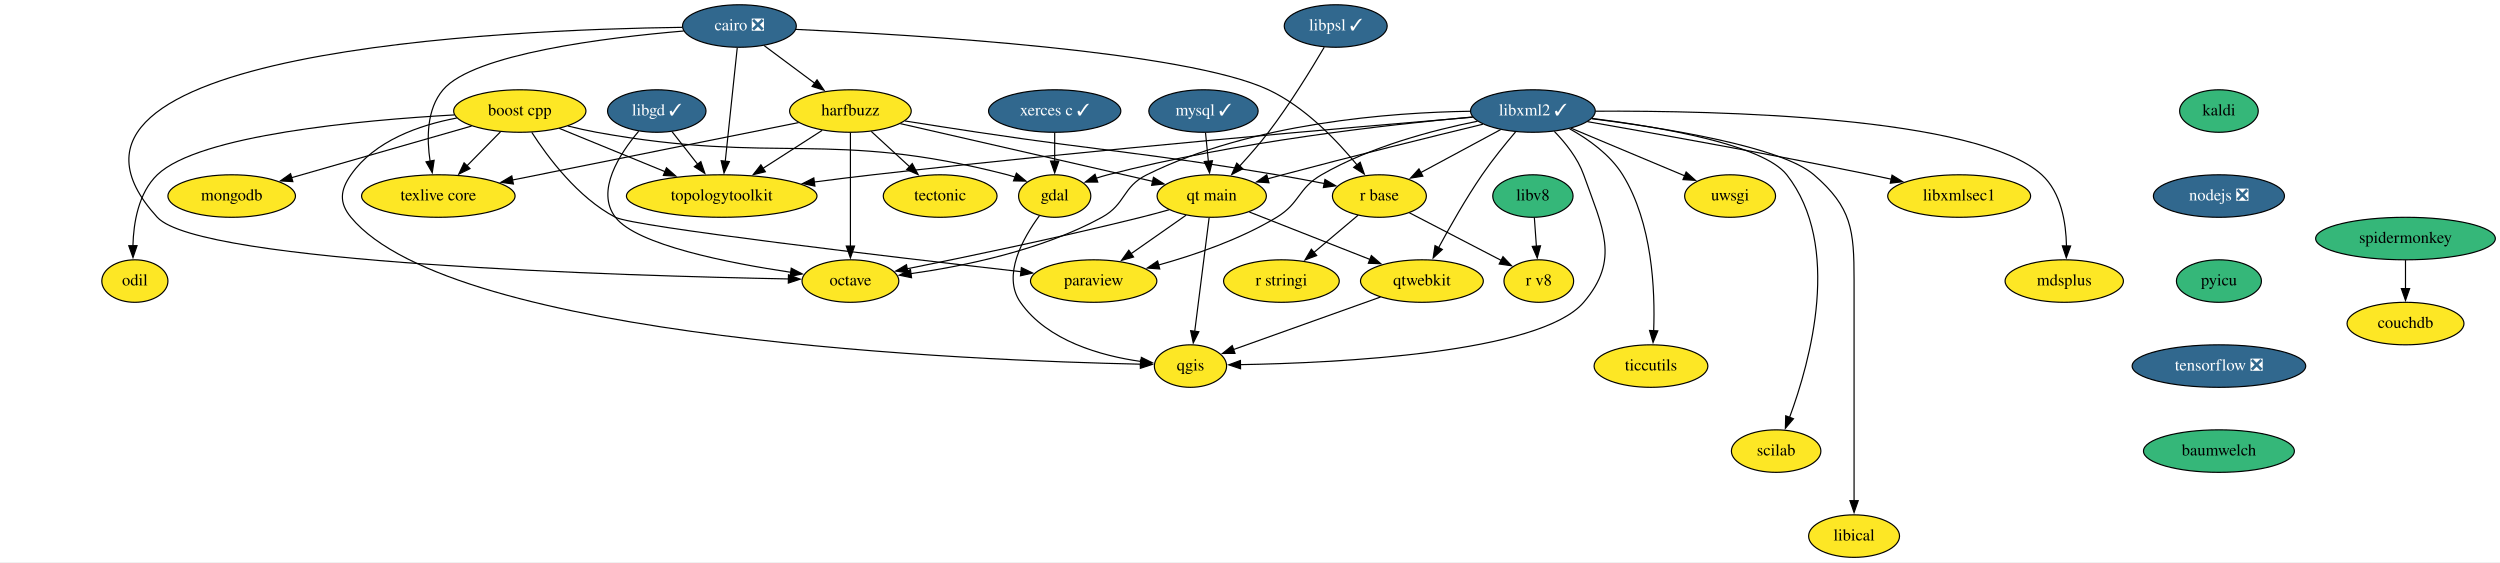
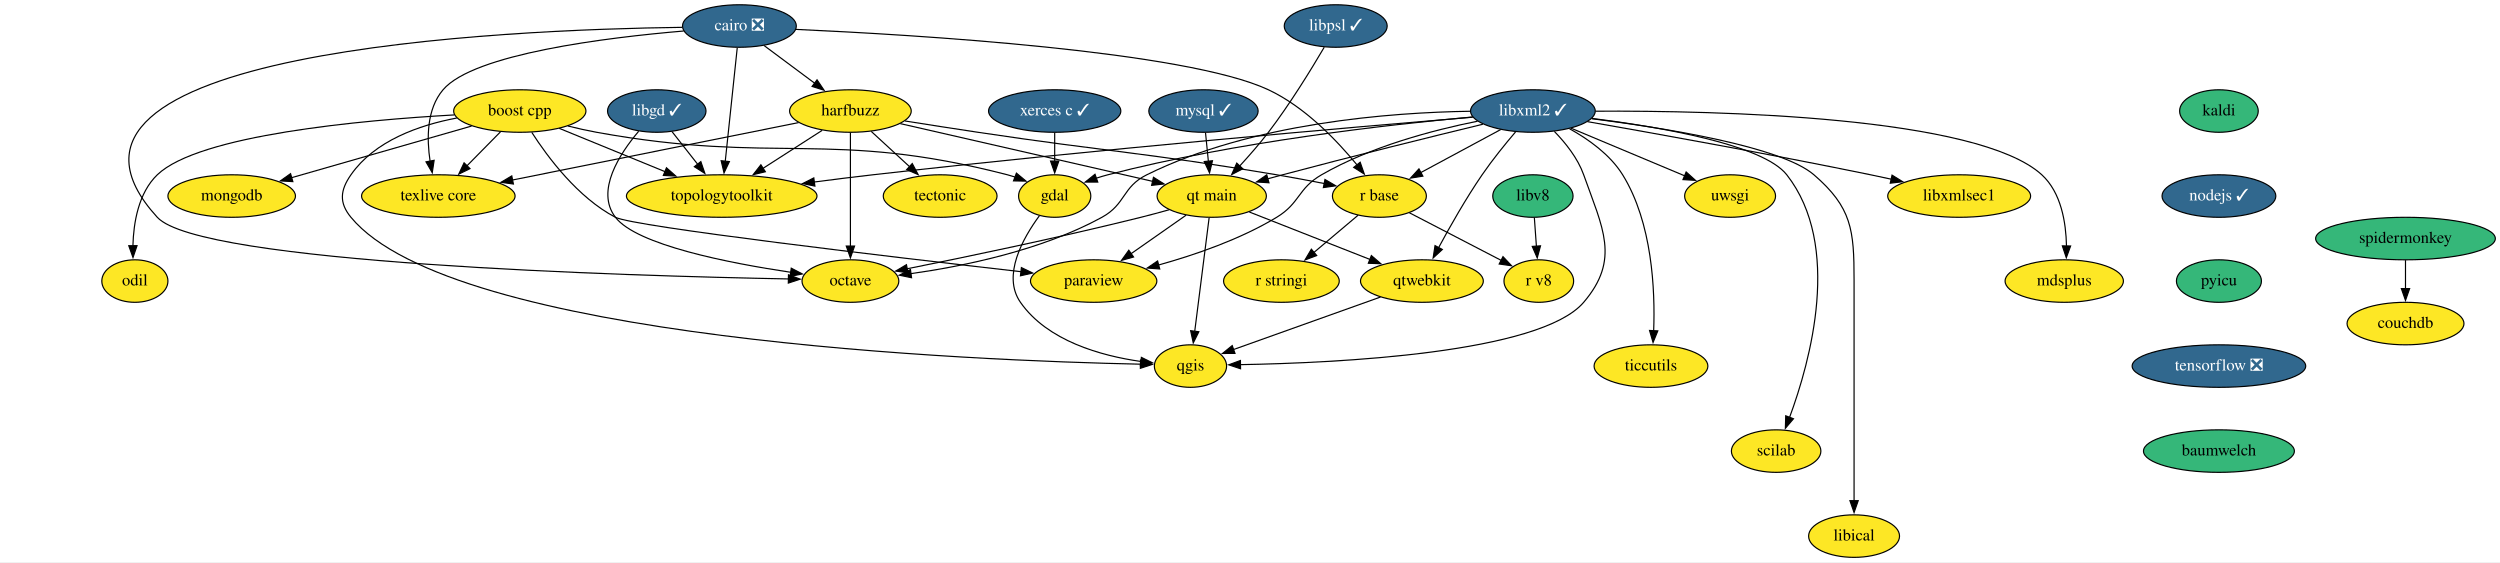
<svg xmlns="http://www.w3.org/2000/svg" xmlns:xlink="http://www.w3.org/1999/xlink" width="2117pt" height="476pt" viewBox="0.00 0.00 2117.26 476.00">
  <g id="graph0" class="graph" transform="scale(1 1) rotate(0) translate(4 472)">
    <polygon fill="white" stroke="none" points="-4,4 -4,-472 2113.26,-472 2113.26,4 -4,4" />
    <g id="node1" class="node">
      <g id="a_node1">
        <a xlink:href="https://github.com/conda-forge/boost-cpp-feedstock" xlink:title="boost cpp">
          <ellipse fill="#fde725" stroke="black" cx="436.22" cy="-378" rx="56" ry="18" />
          <text text-anchor="middle" x="436.22" y="-374.3" font-family="Times,serif" font-size="14.00">boost cpp</text>
        </a>
      </g>
    </g>
    <g id="node2" class="node">
      <g id="a_node2">
        <a xlink:href="https://github.com/conda-forge/gdal-feedstock" xlink:title="gdal">
          <ellipse fill="#fde725" stroke="black" cx="889.22" cy="-306" rx="30.59" ry="18" />
          <text text-anchor="middle" x="889.22" y="-302.3" font-family="Times,serif" font-size="14.00">gdal</text>
        </a>
      </g>
    </g>
    <g id="edge1" class="edge">
      <path fill="none" stroke="black" d="M476.92,-365.34C484.93,-363.33 493.3,-361.44 501.22,-360 654.21,-332.25 698.66,-362.84 849.22,-324 851.36,-323.45 853.53,-322.8 855.7,-322.09" />
      <polygon fill="black" stroke="black" points="856.81,-325.41 864.94,-318.63 854.35,-318.85 856.81,-325.41" />
    </g>
    <g id="node3" class="node">
      <g id="a_node3">
        <a xlink:href="https://github.com/conda-forge/paraview-feedstock" xlink:title="paraview">
          <ellipse fill="#fde725" stroke="black" cx="922.22" cy="-234" rx="53.5" ry="18" />
          <text text-anchor="middle" x="922.22" y="-230.3" font-family="Times,serif" font-size="14.00">paraview</text>
        </a>
      </g>
    </g>
    <g id="edge2" class="edge">
      <path fill="none" stroke="black" d="M446.37,-359.91C459.75,-339.09 485.36,-304.63 517.22,-288 532.26,-280.14 751.37,-254.39 860.87,-241.91" />
      <polygon fill="black" stroke="black" points="861.02,-245.41 870.56,-240.8 860.23,-238.46 861.02,-245.41" />
    </g>
    <g id="node4" class="node">
      <g id="a_node4">
        <a xlink:href="https://github.com/conda-forge/qgis-feedstock" xlink:title="qgis">
          <ellipse fill="#fde725" stroke="black" cx="1004.22" cy="-162" rx="30.59" ry="18" />
          <text text-anchor="middle" x="1004.22" y="-158.3" font-family="Times,serif" font-size="14.00">qgis</text>
        </a>
      </g>
    </g>
    <g id="edge3" class="edge">
      <path fill="none" stroke="black" d="M382.83,-372.07C351.14,-366.08 313.33,-352.9 293.22,-324 284.08,-310.87 283.03,-300.34 293.22,-288 378.98,-184.1 822.12,-166.55 961.92,-163.6" />
      <polygon fill="black" stroke="black" points="961.91,-167.1 971.84,-163.4 961.77,-160.1 961.91,-167.1" />
    </g>
    <g id="node5" class="node">
      <g id="a_node5">
        <a xlink:href="https://github.com/conda-forge/texlive-core-feedstock" xlink:title="texlive core">
          <ellipse fill="#fde725" stroke="black" cx="367.22" cy="-306" rx="65" ry="18" />
          <text text-anchor="middle" x="367.22" y="-302.3" font-family="Times,serif" font-size="14.00">texlive core</text>
        </a>
      </g>
    </g>
    <g id="edge4" class="edge">
      <path fill="none" stroke="black" d="M419.87,-360.41C411.36,-351.78 400.79,-341.06 391.37,-331.5" />
      <polygon fill="black" stroke="black" points="394.03,-329.21 384.52,-324.55 389.04,-334.13 394.03,-329.21" />
    </g>
    <g id="node6" class="node">
      <g id="a_node6">
        <a xlink:href="https://github.com/conda-forge/mongodb-feedstock" xlink:title="mongodb">
          <ellipse fill="#fde725" stroke="black" cx="192.22" cy="-306" rx="54" ry="18" />
          <text text-anchor="middle" x="192.22" y="-302.3" font-family="Times,serif" font-size="14.00">mongodb</text>
        </a>
      </g>
    </g>
    <g id="edge5" class="edge">
      <path fill="none" stroke="black" d="M395.38,-365.28C353.48,-353.26 288.21,-334.54 243.01,-321.57" />
      <polygon fill="black" stroke="black" points="244.01,-318.22 233.43,-318.82 242.08,-324.95 244.01,-318.22" />
    </g>
    <g id="node7" class="node">
      <g id="a_node7">
        <a xlink:href="https://github.com/conda-forge/topologytoolkit-feedstock" xlink:title="topologytoolkit">
          <ellipse fill="#fde725" stroke="black" cx="607.22" cy="-306" rx="80.69" ry="18" />
          <text text-anchor="middle" x="607.22" y="-302.3" font-family="Times,serif" font-size="14.00">topologytoolkit</text>
        </a>
      </g>
    </g>
    <g id="edge6" class="edge">
      <path fill="none" stroke="black" d="M469.59,-363.34C495.11,-352.89 530.63,-338.35 559.19,-326.66" />
      <polygon fill="black" stroke="black" points="560.43,-329.93 568.36,-322.91 557.78,-323.45 560.43,-329.93" />
    </g>
    <g id="node8" class="node">
      <g id="a_node8">
        <a xlink:href="https://github.com/conda-forge/odil-feedstock" xlink:title="odil">
          <ellipse fill="#fde725" stroke="black" cx="110.22" cy="-234" rx="28" ry="18" />
          <text text-anchor="middle" x="110.22" y="-230.3" font-family="Times,serif" font-size="14.00">odil</text>
        </a>
      </g>
    </g>
    <g id="edge7" class="edge">
      <path fill="none" stroke="black" d="M380.72,-374.7C302.21,-370.27 164.36,-357.78 129.22,-324 113.28,-308.68 109.09,-283.51 108.56,-263.84" />
      <polygon fill="black" stroke="black" points="112.06,-263.98 108.63,-253.95 105.06,-263.93 112.06,-263.98" />
    </g>
    <g id="edge8" class="edge">
      <path fill="none" stroke="black" d="M876.25,-289.29C862.39,-270.47 844.41,-238.66 860.22,-216 883.05,-183.26 928.49,-170.69 962.24,-165.89" />
      <polygon fill="black" stroke="black" points="962.64,-169.37 972.14,-164.68 961.79,-162.42 962.64,-169.37" />
    </g>
    <g id="node9" class="node">
      <g id="a_node9">
        <a xlink:href="https://github.com/conda-forge/cairo-feedstock/pull/69" xlink:title="cairo ❎">
          <ellipse fill="#31688e" stroke="black" cx="622.22" cy="-450" rx="48.19" ry="18" />
          <text text-anchor="middle" x="622.22" y="-446.3" font-family="Times,serif" font-size="14.00" fill="white">cairo ❎</text>
        </a>
      </g>
    </g>
    <g id="edge9" class="edge">
      <path fill="none" stroke="black" d="M575.03,-445.77C509.77,-440.23 397.05,-426.43 371.22,-396 357.29,-379.59 357.32,-354.73 360.25,-335.45" />
      <polygon fill="black" stroke="black" points="363.66,-336.26 362.07,-325.78 356.78,-334.96 363.66,-336.26" />
    </g>
    <g id="edge10" class="edge">
      <path fill="none" stroke="black" d="M620.38,-431.59C617.85,-407.61 613.25,-364.14 610.22,-335.42" />
      <polygon fill="black" stroke="black" points="613.72,-335.19 609.18,-325.62 606.75,-335.93 613.72,-335.19" />
    </g>
    <g id="node10" class="node">
      <g id="a_node10">
        <a xlink:href="https://github.com/conda-forge/harfbuzz-feedstock" xlink:title="harfbuzz">
          <ellipse fill="#fde725" stroke="black" cx="716.22" cy="-378" rx="51.5" ry="18" />
          <text text-anchor="middle" x="716.22" y="-374.3" font-family="Times,serif" font-size="14.00">harfbuzz</text>
        </a>
      </g>
    </g>
    <g id="edge11" class="edge">
      <path fill="none" stroke="black" d="M643.08,-433.46C655.77,-424.02 672.19,-411.79 686.25,-401.32" />
      <polygon fill="black" stroke="black" points="687.95,-404.42 693.88,-395.64 683.76,-398.8 687.95,-404.42" />
    </g>
    <g id="node11" class="node">
      <g id="a_node11">
        <a xlink:href="https://github.com/conda-forge/octave-feedstock" xlink:title="octave">
          <ellipse fill="#fde725" stroke="black" cx="716.22" cy="-234" rx="41" ry="18" />
          <text text-anchor="middle" x="716.22" y="-230.3" font-family="Times,serif" font-size="14.00">octave</text>
        </a>
      </g>
    </g>
    <g id="edge12" class="edge">
      <path fill="none" stroke="black" d="M573.69,-448.88C426.05,-446.98 0,-429.41 129.22,-288 164.93,-248.92 526.57,-238.39 663.8,-235.79" />
      <polygon fill="black" stroke="black" points="663.76,-239.29 673.7,-235.61 663.63,-232.29 663.76,-239.29" />
    </g>
    <g id="node12" class="node">
      <g id="a_node12">
        <a xlink:href="https://github.com/conda-forge/r-base-feedstock" xlink:title="r base">
          <ellipse fill="#fde725" stroke="black" cx="1164.22" cy="-306" rx="39.79" ry="18" />
          <text text-anchor="middle" x="1164.22" y="-302.3" font-family="Times,serif" font-size="14.00">r base</text>
        </a>
      </g>
    </g>
    <g id="edge13" class="edge">
      <path fill="none" stroke="black" d="M669.97,-447.13C770.4,-442.6 1000,-428.88 1070.22,-396 1100.93,-381.62 1128.09,-353.27 1145.22,-332.42" />
      <polygon fill="black" stroke="black" points="1147.94,-334.63 1151.42,-324.62 1142.46,-330.27 1147.94,-334.63" />
    </g>
    <g id="edge14" class="edge">
      <path fill="none" stroke="black" d="M672.37,-368.21C611.24,-355.94 500.05,-333.64 430.1,-319.61" />
      <polygon fill="black" stroke="black" points="430.8,-316.18 420.3,-317.65 429.42,-323.05 430.8,-316.18" />
    </g>
    <g id="edge15" class="edge">
      <path fill="none" stroke="black" d="M692.3,-361.64C677.52,-352.15 658.32,-339.82 641.9,-329.27" />
      <polygon fill="black" stroke="black" points="644.18,-326.58 633.87,-324.12 640.4,-332.47 644.18,-326.58" />
    </g>
    <g id="edge16" class="edge">
      <path fill="none" stroke="black" d="M716.22,-359.59C716.22,-335.61 716.22,-292.14 716.22,-263.42" />
      <polygon fill="black" stroke="black" points="719.72,-263.62 716.22,-253.62 712.72,-263.62 719.72,-263.62" />
    </g>
    <g id="edge17" class="edge">
      <path fill="none" stroke="black" d="M762.44,-369.57C781.56,-366.54 803.94,-363.04 824.22,-360 936.54,-343.17 965.22,-342.9 1077.22,-324 1090.36,-321.78 1104.57,-319.12 1117.62,-316.56" />
      <polygon fill="black" stroke="black" points="1118.12,-320.03 1127.25,-314.66 1116.76,-313.17 1118.12,-320.03" />
    </g>
    <g id="node13" class="node">
      <g id="a_node13">
        <a xlink:href="https://github.com/conda-forge/tectonic-feedstock" xlink:title="tectonic">
          <ellipse fill="#fde725" stroke="black" cx="792.22" cy="-306" rx="48.19" ry="18" />
          <text text-anchor="middle" x="792.22" y="-302.3" font-family="Times,serif" font-size="14.00">tectonic</text>
        </a>
      </g>
    </g>
    <g id="edge18" class="edge">
      <path fill="none" stroke="black" d="M733.84,-360.76C743.53,-351.84 755.73,-340.61 766.47,-330.72" />
      <polygon fill="black" stroke="black" points="768.59,-333.52 773.57,-324.17 763.85,-328.37 768.59,-333.52" />
    </g>
    <g id="node14" class="node">
      <g id="a_node14">
        <a xlink:href="https://github.com/conda-forge/qt-main-feedstock" xlink:title="qt main">
          <ellipse fill="#fde725" stroke="black" cx="1022.22" cy="-306" rx="46.29" ry="18" />
          <text text-anchor="middle" x="1022.22" y="-302.3" font-family="Times,serif" font-size="14.00">qt main</text>
        </a>
      </g>
    </g>
    <g id="edge19" class="edge">
      <path fill="none" stroke="black" d="M758.44,-367.34C814.36,-354.55 912.81,-332.03 972.32,-318.41" />
      <polygon fill="black" stroke="black" points="972.88,-321.88 981.85,-316.23 971.32,-315.05 972.88,-321.88" />
    </g>
    <g id="node15" class="node">
      <g id="a_node15">
        <a xlink:href="https://github.com/conda-forge/r-stringi-feedstock" xlink:title="r stringi">
          <ellipse fill="#fde725" stroke="black" cx="1081.22" cy="-234" rx="48.99" ry="18" />
          <text text-anchor="middle" x="1081.22" y="-230.3" font-family="Times,serif" font-size="14.00">r stringi</text>
        </a>
      </g>
    </g>
    <g id="edge20" class="edge">
      <path fill="none" stroke="black" d="M1146.21,-289.81C1135.24,-280.56 1121,-268.55 1108.64,-258.13" />
      <polygon fill="black" stroke="black" points="1111.11,-255.64 1101.21,-251.86 1106.6,-260.99 1111.11,-255.64" />
    </g>
    <g id="node16" class="node">
      <g id="a_node16">
        <a xlink:href="https://github.com/conda-forge/r-v8-feedstock" xlink:title="r v8">
          <ellipse fill="#fde725" stroke="black" cx="1299.22" cy="-234" rx="29.5" ry="18" />
          <text text-anchor="middle" x="1299.22" y="-230.3" font-family="Times,serif" font-size="14.00">r v8</text>
        </a>
      </g>
    </g>
    <g id="edge21" class="edge">
      <path fill="none" stroke="black" d="M1189.61,-291.83C1211.7,-280.38 1243.81,-263.73 1267.56,-251.41" />
      <polygon fill="black" stroke="black" points="1268.89,-254.67 1276.16,-246.96 1265.67,-248.45 1268.89,-254.67" />
    </g>
    <g id="edge22" class="edge">
      <path fill="none" stroke="black" d="M1000.52,-289.81C986.82,-280.22 968.89,-267.67 953.65,-257" />
      <polygon fill="black" stroke="black" points="956.01,-254.38 945.81,-251.51 951.99,-260.11 956.01,-254.38" />
    </g>
    <g id="edge23" class="edge">
      <path fill="none" stroke="black" d="M1020.01,-287.59C1016.97,-263.61 1011.46,-220.14 1007.82,-191.42" />
      <polygon fill="black" stroke="black" points="1011.31,-191.09 1006.58,-181.61 1004.36,-191.97 1011.31,-191.09" />
    </g>
    <g id="edge24" class="edge">
      <path fill="none" stroke="black" d="M986.15,-294.38C978.29,-292.17 969.99,-289.94 962.22,-288 893.79,-270.95 813.84,-254.33 764.11,-244.38" />
      <polygon fill="black" stroke="black" points="765.04,-240.99 754.55,-242.47 763.67,-247.86 765.04,-240.99" />
    </g>
    <g id="node17" class="node">
      <g id="a_node17">
        <a xlink:href="https://github.com/conda-forge/qtwebkit-feedstock" xlink:title="qtwebkit">
          <ellipse fill="#fde725" stroke="black" cx="1200.22" cy="-234" rx="52" ry="18" />
          <text text-anchor="middle" x="1200.22" y="-230.3" font-family="Times,serif" font-size="14.00">qtwebkit</text>
        </a>
      </g>
    </g>
    <g id="edge25" class="edge">
      <path fill="none" stroke="black" d="M1054.04,-292.49C1082.61,-281.25 1124.81,-264.65 1156.54,-252.18" />
      <polygon fill="black" stroke="black" points="1157.42,-255.59 1165.45,-248.67 1154.86,-249.08 1157.42,-255.59" />
    </g>
    <g id="edge43" class="edge">
      <path fill="none" stroke="black" d="M1165.18,-220.49C1129.95,-207.91 1075.91,-188.6 1040.31,-175.89" />
      <polygon fill="black" stroke="black" points="1041.92,-172.75 1031.33,-172.68 1039.57,-179.34 1041.92,-172.75" />
    </g>
    <g id="node18" class="node">
      <g id="a_node18">
        <a xlink:href="https://github.com/conda-forge/kaldi-feedstock" xlink:title="kaldi">
          <ellipse fill="#35b779" stroke="black" cx="1875.22" cy="-378" rx="33.29" ry="18" />
          <text text-anchor="middle" x="1875.22" y="-374.3" font-family="Times,serif" font-size="14.00">kaldi</text>
        </a>
      </g>
    </g>
    <g id="node19" class="node">
      <g id="a_node19">
-         <a xlink:href="https://github.com/conda-forge/nodejs-feedstock/pull/306" xlink:title="nodejs ❎">
-           <ellipse fill="#31688e" stroke="black" cx="1875.22" cy="-306" rx="55.49" ry="18" />
-           <text text-anchor="middle" x="1875.22" y="-302.3" font-family="Times,serif" font-size="14.00" fill="white">nodejs ❎</text>
+         <a xlink:href="https://github.com/conda-forge/nodejs-feedstock/pull/306" xlink:title="nodejs ✓">
+           <ellipse fill="#31688e" stroke="black" cx="1875.22" cy="-306" rx="48.19" ry="18" />
+           <text text-anchor="middle" x="1875.22" y="-302.3" font-family="Times,serif" font-size="14.00" fill="white">nodejs ✓</text>
        </a>
      </g>
    </g>
    <g id="node29" class="node">
      <g id="a_node29">
        <a xlink:href="https://github.com/conda-forge/pyicu-feedstock" xlink:title="pyicu">
          <ellipse fill="#35b779" stroke="black" cx="1875.22" cy="-234" rx="36" ry="18" />
          <text text-anchor="middle" x="1875.22" y="-230.3" font-family="Times,serif" font-size="14.00">pyicu</text>
        </a>
      </g>
    </g>
    <g id="node20" class="node">
      <g id="a_node20">
        <a xlink:href="https://github.com/conda-forge/libgd-feedstock/pull/50" xlink:title="libgd ✓">
          <ellipse fill="#31688e" stroke="black" cx="552.22" cy="-378" rx="41.69" ry="18" />
          <text text-anchor="middle" x="552.22" y="-374.3" font-family="Times,serif" font-size="14.00" fill="white">libgd ✓</text>
        </a>
      </g>
    </g>
    <g id="edge27" class="edge">
      <path fill="none" stroke="black" d="M565.25,-360.41C571.73,-352.16 579.71,-342.01 586.96,-332.78" />
      <polygon fill="black" stroke="black" points="589.53,-335.17 592.96,-325.15 584.03,-330.85 589.53,-335.17" />
    </g>
    <g id="edge28" class="edge">
      <path fill="none" stroke="black" d="M536.91,-360.86C520.85,-341.91 500.12,-310.25 517.22,-288 535.23,-264.56 613.01,-249.29 665.82,-241.41" />
      <polygon fill="black" stroke="black" points="666.12,-244.91 675.51,-240.01 665.12,-237.98 666.12,-244.91" />
    </g>
    <g id="node21" class="node">
      <g id="a_node21">
        <a xlink:href="https://github.com/conda-forge/libxml2-feedstock/pull/93" xlink:title="libxml2 ✓">
          <ellipse fill="#31688e" stroke="black" cx="1294.22" cy="-378" rx="52.79" ry="18" />
          <text text-anchor="middle" x="1294.22" y="-374.3" font-family="Times,serif" font-size="14.00" fill="white">libxml2 ✓</text>
        </a>
      </g>
    </g>
    <g id="edge29" class="edge">
      <path fill="none" stroke="black" d="M1243.15,-372.96C1172.75,-366.62 1042.3,-352.02 934.22,-324 931.03,-323.17 927.77,-322.2 924.51,-321.14" />
      <polygon fill="black" stroke="black" points="925.69,-317.85 915.09,-317.83 923.36,-324.45 925.69,-317.85" />
    </g>
    <g id="edge30" class="edge">
      <path fill="none" stroke="black" d="M1247.33,-369.38C1209.74,-361.84 1156.63,-347.88 1115.22,-324 1095.06,-312.38 1097.12,-300.04 1077.22,-288 1046.33,-269.32 1007.98,-256.14 977.15,-247.59" />
      <polygon fill="black" stroke="black" points="978.18,-244.24 967.62,-245.04 976.37,-251.01 978.18,-244.24" />
    </g>
    <g id="edge31" class="edge">
      <path fill="none" stroke="black" d="M1312.36,-360.76C1321.73,-351.13 1332.23,-338.07 1337.22,-324 1353.26,-278.76 1368.38,-252.51 1337.22,-216 1300.31,-172.75 1127.7,-164.62 1046.57,-163.21" />
      <polygon fill="black" stroke="black" points="1046.62,-159.72 1036.57,-163.07 1046.52,-166.71 1046.62,-159.72" />
    </g>
    <g id="edge32" class="edge">
      <path fill="none" stroke="black" d="M1243.28,-372.81C1144.95,-364.59 922.16,-345.27 735.22,-324 719.11,-322.17 701.89,-320.01 685.47,-317.87" />
      <polygon fill="black" stroke="black" points="686.13,-314.42 675.76,-316.58 685.21,-321.36 686.13,-314.42" />
    </g>
    <g id="edge33" class="edge">
      <path fill="none" stroke="black" d="M1241.22,-377.81C1174.04,-376.79 1056.26,-368.07 967.22,-324 946.37,-313.68 949.62,-299.18 929.22,-288 878.18,-260.04 812.24,-246.58 767.34,-240.27" />
      <polygon fill="black" stroke="black" points="767.99,-236.82 757.61,-238.98 767.07,-243.76 767.99,-236.82" />
    </g>
    <g id="edge34" class="edge">
      <path fill="none" stroke="black" d="M1266.97,-362.33C1247.26,-351.71 1220.47,-337.29 1199.18,-325.83" />
      <polygon fill="black" stroke="black" points="1201.03,-322.85 1190.57,-321.19 1197.71,-329.01 1201.03,-322.85" />
    </g>
    <g id="edge35" class="edge">
      <path fill="none" stroke="black" d="M1251.88,-366.83C1209.02,-356.43 1140.87,-339.64 1082.22,-324 1078.16,-322.92 1073.96,-321.77 1069.74,-320.61" />
      <polygon fill="black" stroke="black" points="1070.69,-317.24 1060.11,-317.93 1068.81,-323.98 1070.69,-317.24" />
    </g>
    <g id="edge37" class="edge">
      <path fill="none" stroke="black" d="M1279.55,-360.35C1270.88,-350.17 1259.93,-336.7 1251.22,-324 1237.56,-304.08 1224.06,-280.29 1214.38,-262.32" />
      <polygon fill="black" stroke="black" points="1217.51,-260.75 1209.73,-253.56 1211.33,-264.03 1217.51,-260.75" />
    </g>
    <g id="node22" class="node">
      <g id="a_node22">
        <a xlink:href="https://github.com/conda-forge/uwsgi-feedstock" xlink:title="uwsgi">
          <ellipse fill="#fde725" stroke="black" cx="1461.22" cy="-306" rx="38.5" ry="18" />
          <text text-anchor="middle" x="1461.22" y="-302.3" font-family="Times,serif" font-size="14.00">uwsgi</text>
        </a>
      </g>
    </g>
    <g id="edge36" class="edge">
      <path fill="none" stroke="black" d="M1326.42,-363.5C1354.02,-351.93 1393.84,-335.24 1423.04,-323" />
      <polygon fill="black" stroke="black" points="1424.01,-326.39 1431.88,-319.3 1421.31,-319.93 1424.01,-326.39" />
    </g>
    <g id="node23" class="node">
      <g id="a_node23">
        <a xlink:href="https://github.com/conda-forge/mdsplus-feedstock" xlink:title="mdsplus">
          <ellipse fill="#fde725" stroke="black" cx="1744.22" cy="-234" rx="50.09" ry="18" />
          <text text-anchor="middle" x="1744.22" y="-230.3" font-family="Times,serif" font-size="14.00">mdsplus</text>
        </a>
      </g>
    </g>
    <g id="edge38" class="edge">
      <path fill="none" stroke="black" d="M1347.13,-377.86C1449.88,-378.4 1671.08,-373.58 1725.22,-324 1741.62,-308.98 1745.73,-283.56 1746.11,-263.73" />
      <polygon fill="black" stroke="black" points="1749.61,-263.7 1745.96,-253.76 1742.61,-263.81 1749.61,-263.7" />
    </g>
    <g id="node24" class="node">
      <g id="a_node24">
        <a xlink:href="https://github.com/conda-forge/ticcutils-feedstock" xlink:title="ticcutils">
          <ellipse fill="#fde725" stroke="black" cx="1394.22" cy="-162" rx="48.19" ry="18" />
          <text text-anchor="middle" x="1394.22" y="-158.3" font-family="Times,serif" font-size="14.00">ticcutils</text>
        </a>
      </g>
    </g>
    <g id="edge39" class="edge">
      <path fill="none" stroke="black" d="M1325.23,-362.99C1341.26,-354.13 1359.62,-341.09 1370.22,-324 1395.41,-283.35 1397.79,-226.1 1396.5,-191.95" />
      <polygon fill="black" stroke="black" points="1400,-191.8 1395.98,-182 1393.01,-192.17 1400,-191.8" />
    </g>
    <g id="node25" class="node">
      <g id="a_node25">
        <a xlink:href="https://github.com/conda-forge/scilab-feedstock" xlink:title="scilab">
          <ellipse fill="#fde725" stroke="black" cx="1500.22" cy="-90" rx="37.89" ry="18" />
          <text text-anchor="middle" x="1500.22" y="-86.3" font-family="Times,serif" font-size="14.00">scilab</text>
        </a>
      </g>
    </g>
    <g id="edge40" class="edge">
      <path fill="none" stroke="black" d="M1344.14,-371.75C1401.13,-364.61 1489.1,-349.69 1509.22,-324 1556.27,-263.94 1529.17,-166.04 1511.59,-118.56" />
      <polygon fill="black" stroke="black" points="1514.89,-117.38 1508.03,-109.3 1508.35,-119.89 1514.89,-117.38" />
    </g>
    <g id="node26" class="node">
      <g id="a_node26">
        <a xlink:href="https://github.com/conda-forge/libical-feedstock" xlink:title="libical">
          <ellipse fill="#fde725" stroke="black" cx="1566.22" cy="-18" rx="38.5" ry="18" />
          <text text-anchor="middle" x="1566.22" y="-14.3" font-family="Times,serif" font-size="14.00">libical</text>
        </a>
      </g>
    </g>
    <g id="edge41" class="edge">
      <path fill="none" stroke="black" d="M1344.05,-371.48C1405.27,-363.77 1504.47,-347.97 1532.22,-324 1564.26,-296.32 1566.22,-277.34 1566.22,-235 1566.22,-235 1566.22,-235 1566.22,-161 1566.22,-121.74 1566.22,-76.38 1566.22,-47.69" />
      <polygon fill="black" stroke="black" points="1569.72,-48 1566.22,-38 1562.72,-48 1569.72,-48" />
    </g>
    <g id="node27" class="node">
      <g id="a_node27">
        <a xlink:href="https://github.com/conda-forge/libxmlsec1-feedstock" xlink:title="libxmlsec1">
          <ellipse fill="#fde725" stroke="black" cx="1655.22" cy="-306" rx="60.5" ry="18" />
          <text text-anchor="middle" x="1655.22" y="-302.3" font-family="Times,serif" font-size="14.00">libxmlsec1</text>
        </a>
      </g>
    </g>
    <g id="edge42" class="edge">
      <path fill="none" stroke="black" d="M1340.39,-369.02C1397.03,-359.11 1495.89,-341.36 1580.22,-324 1585.88,-322.84 1591.76,-321.58 1597.64,-320.29" />
      <polygon fill="black" stroke="black" points="1598.39,-323.71 1607.39,-318.13 1596.87,-316.88 1598.39,-323.71" />
    </g>
    <g id="node28" class="node">
      <g id="a_node28">
        <a xlink:href="https://github.com/conda-forge/mysql-feedstock/pull/74" xlink:title="mysql ✓">
          <ellipse fill="#31688e" stroke="black" cx="1015.22" cy="-378" rx="46.29" ry="18" />
          <text text-anchor="middle" x="1015.22" y="-374.3" font-family="Times,serif" font-size="14.00" fill="white">mysql ✓</text>
        </a>
      </g>
    </g>
    <g id="edge44" class="edge">
      <path fill="none" stroke="black" d="M1016.95,-359.7C1017.68,-352.41 1018.55,-343.73 1019.36,-335.54" />
      <polygon fill="black" stroke="black" points="1022.84,-335.91 1020.36,-325.61 1015.88,-335.21 1022.84,-335.91" />
    </g>
    <g id="node31" class="node">
      <g id="a_node31">
        <a xlink:href="https://github.com/conda-forge/tensorflow-feedstock/pull/308" xlink:title="tensorflow ❎">
          <ellipse fill="#31688e" stroke="black" cx="1875.22" cy="-162" rx="73.5" ry="18" />
          <text text-anchor="middle" x="1875.22" y="-158.3" font-family="Times,serif" font-size="14.00" fill="white">tensorflow ❎</text>
        </a>
      </g>
    </g>
    <g id="node30" class="node">
      <g id="a_node30">
        <a xlink:href="https://github.com/conda-forge/xerces-c-feedstock/pull/36" xlink:title="xerces c ✓">
          <ellipse fill="#31688e" stroke="black" cx="889.22" cy="-378" rx="56" ry="18" />
          <text text-anchor="middle" x="889.22" y="-374.3" font-family="Times,serif" font-size="14.00" fill="white">xerces c ✓</text>
        </a>
      </g>
    </g>
    <g id="edge46" class="edge">
      <path fill="none" stroke="black" d="M889.22,-359.7C889.22,-352.41 889.22,-343.73 889.22,-335.54" />
      <polygon fill="black" stroke="black" points="892.72,-335.62 889.22,-325.62 885.72,-335.62 892.72,-335.62" />
    </g>
    <g id="node32" class="node">
      <g id="a_node32">
        <a xlink:href="https://github.com/conda-forge/baumwelch-feedstock" xlink:title="baumwelch">
          <ellipse fill="#35b779" stroke="black" cx="1875.22" cy="-90" rx="63.89" ry="18" />
          <text text-anchor="middle" x="1875.22" y="-86.3" font-family="Times,serif" font-size="14.00">baumwelch</text>
        </a>
      </g>
    </g>
    <g id="node33" class="node">
      <g id="a_node33">
        <a xlink:href="https://github.com/conda-forge/libv8-feedstock" xlink:title="libv8">
          <ellipse fill="#35b779" stroke="black" cx="1294.22" cy="-306" rx="34" ry="18" />
          <text text-anchor="middle" x="1294.22" y="-302.3" font-family="Times,serif" font-size="14.00">libv8</text>
        </a>
      </g>
    </g>
    <g id="edge49" class="edge">
      <path fill="none" stroke="black" d="M1295.45,-287.7C1295.97,-280.41 1296.59,-271.73 1297.18,-263.54" />
      <polygon fill="black" stroke="black" points="1300.67,-263.84 1297.89,-253.61 1293.68,-263.34 1300.67,-263.84" />
    </g>
    <g id="node34" class="node">
      <g id="a_node34">
        <a xlink:href="https://github.com/conda-forge/libpsl-feedstock/pull/8" xlink:title="libpsl ✓">
          <ellipse fill="#31688e" stroke="black" cx="1127.22" cy="-450" rx="43.59" ry="18" />
          <text text-anchor="middle" x="1127.22" y="-446.3" font-family="Times,serif" font-size="14.00" fill="white">libpsl ✓</text>
        </a>
      </g>
    </g>
    <g id="edge50" class="edge">
      <path fill="none" stroke="black" d="M1117.51,-432.04C1106.75,-413.71 1088.5,-383.9 1070.22,-360 1062.75,-350.24 1053.88,-340.1 1045.81,-331.34" />
      <polygon fill="black" stroke="black" points="1048.52,-329.1 1039.12,-324.2 1043.41,-333.89 1048.52,-329.1" />
    </g>
    <g id="node35" class="node">
      <g id="a_node35">
        <a xlink:href="https://github.com/conda-forge/spidermonkey-feedstock" xlink:title="spidermonkey">
          <ellipse fill="#35b779" stroke="black" cx="2033.22" cy="-270" rx="76.09" ry="18" />
          <text text-anchor="middle" x="2033.22" y="-266.3" font-family="Times,serif" font-size="14.00">spidermonkey</text>
        </a>
      </g>
    </g>
    <g id="node36" class="node">
      <g id="a_node36">
        <a xlink:href="https://github.com/conda-forge/couchdb-feedstock" xlink:title="couchdb">
          <ellipse fill="#fde725" stroke="black" cx="2033.22" cy="-198" rx="49.5" ry="18" />
          <text text-anchor="middle" x="2033.22" y="-194.3" font-family="Times,serif" font-size="14.00">couchdb</text>
        </a>
      </g>
    </g>
    <g id="edge51" class="edge">
      <path fill="none" stroke="black" d="M2033.22,-251.7C2033.22,-244.41 2033.22,-235.73 2033.22,-227.54" />
      <polygon fill="black" stroke="black" points="2036.72,-227.62 2033.22,-217.62 2029.72,-227.62 2036.72,-227.62" />
    </g>
  </g>
</svg>
